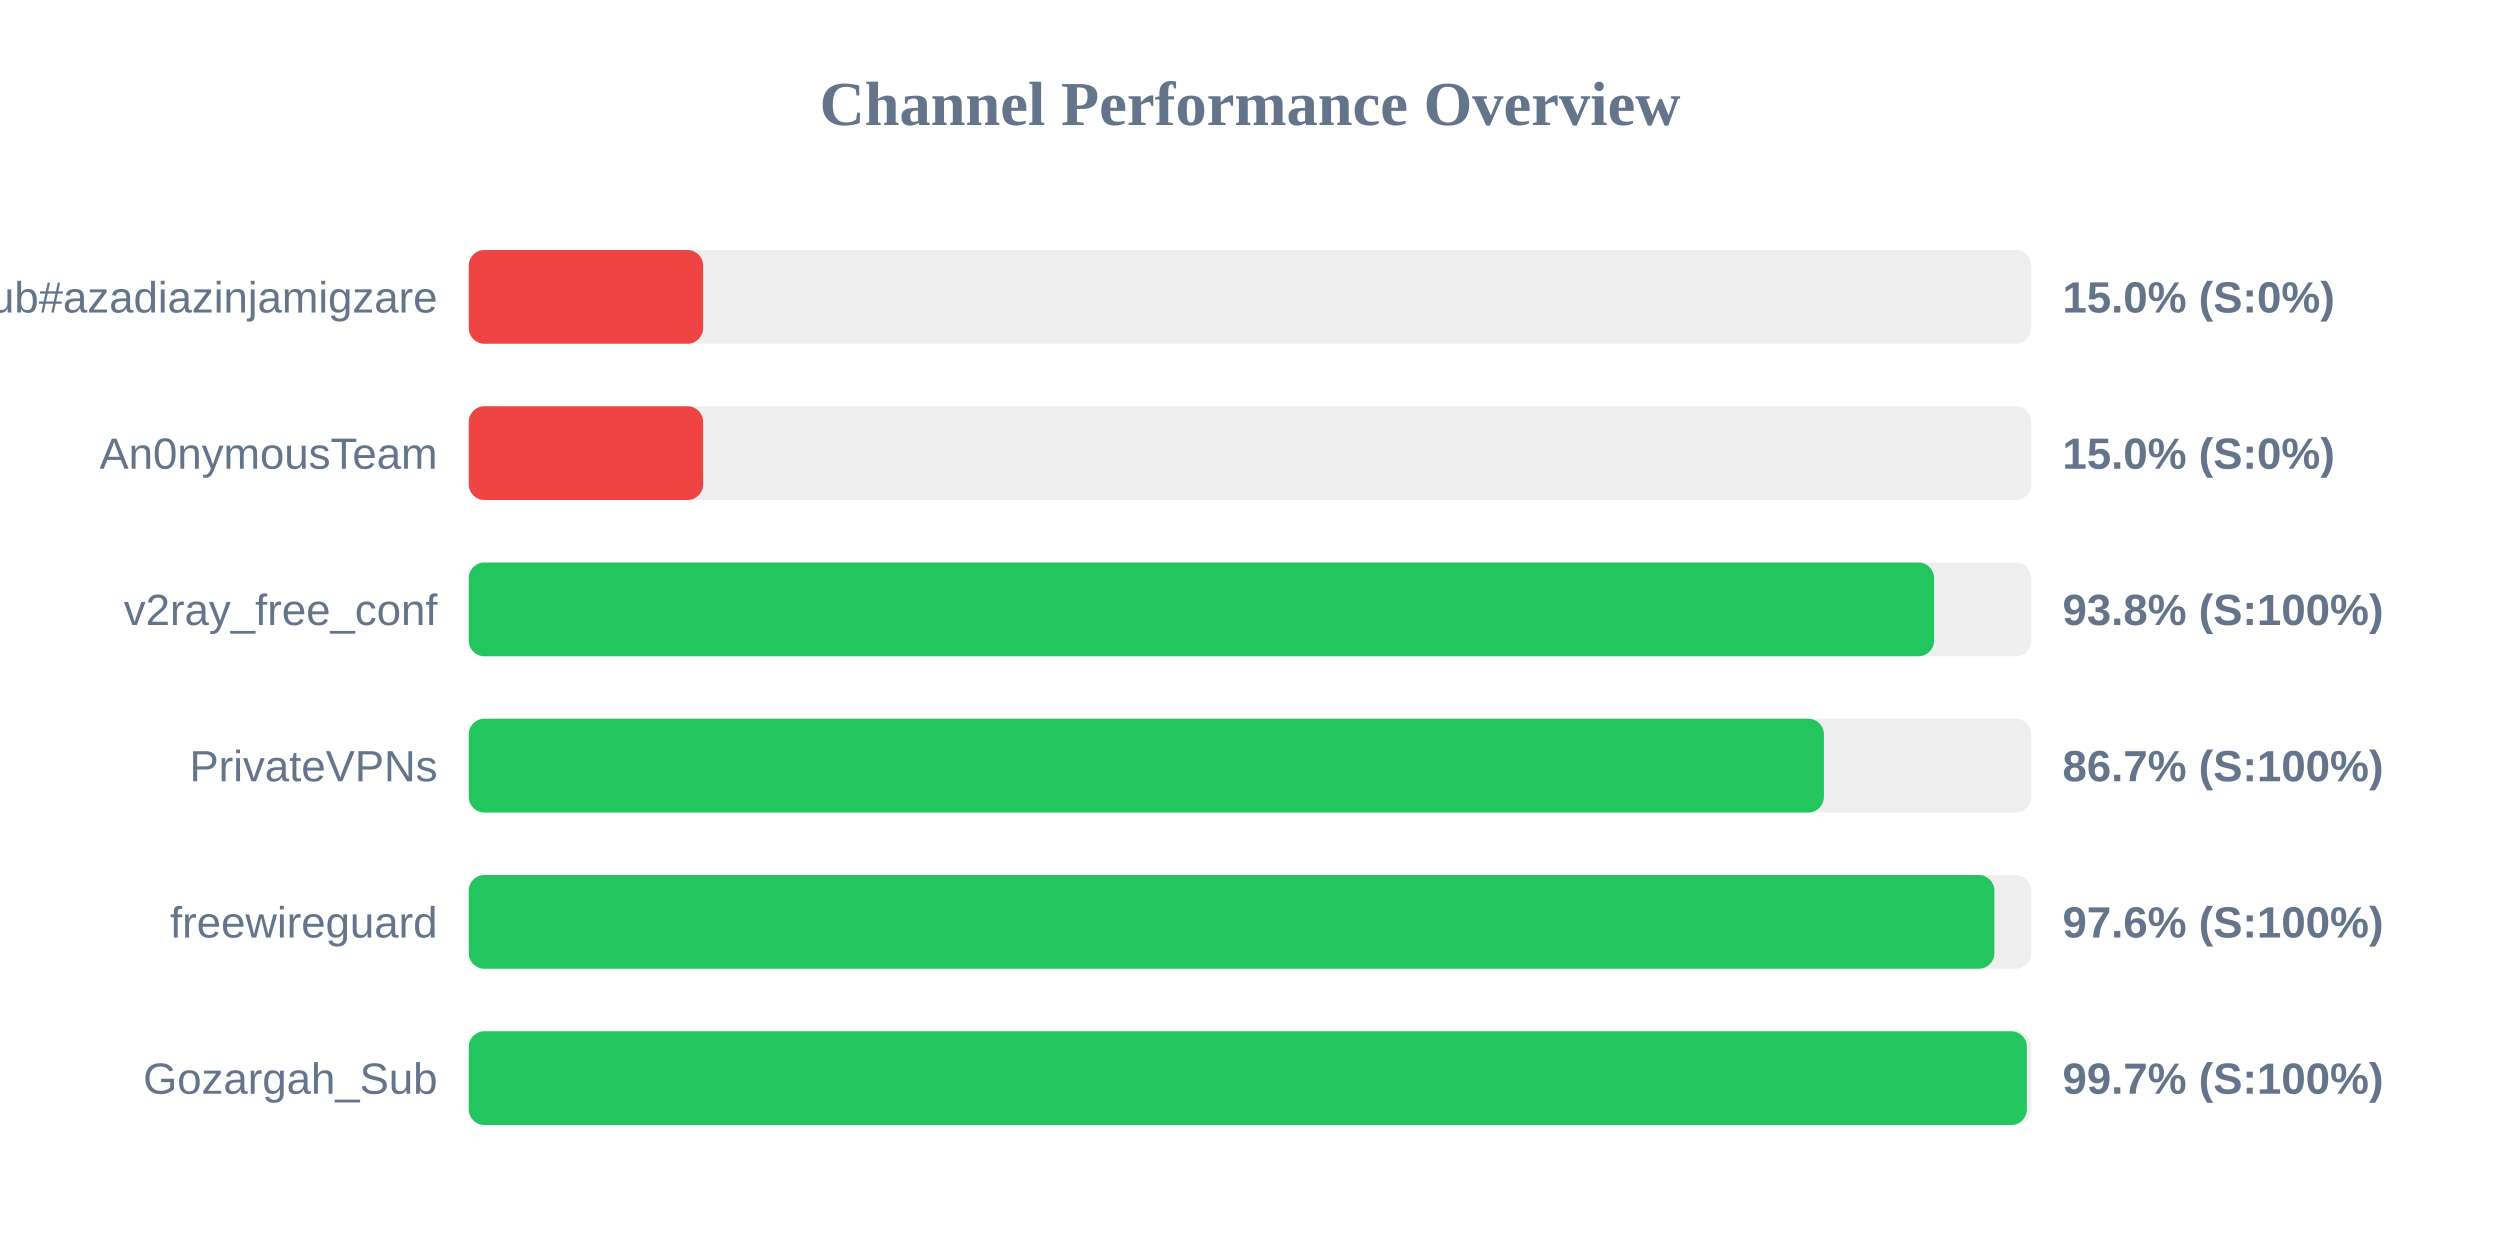
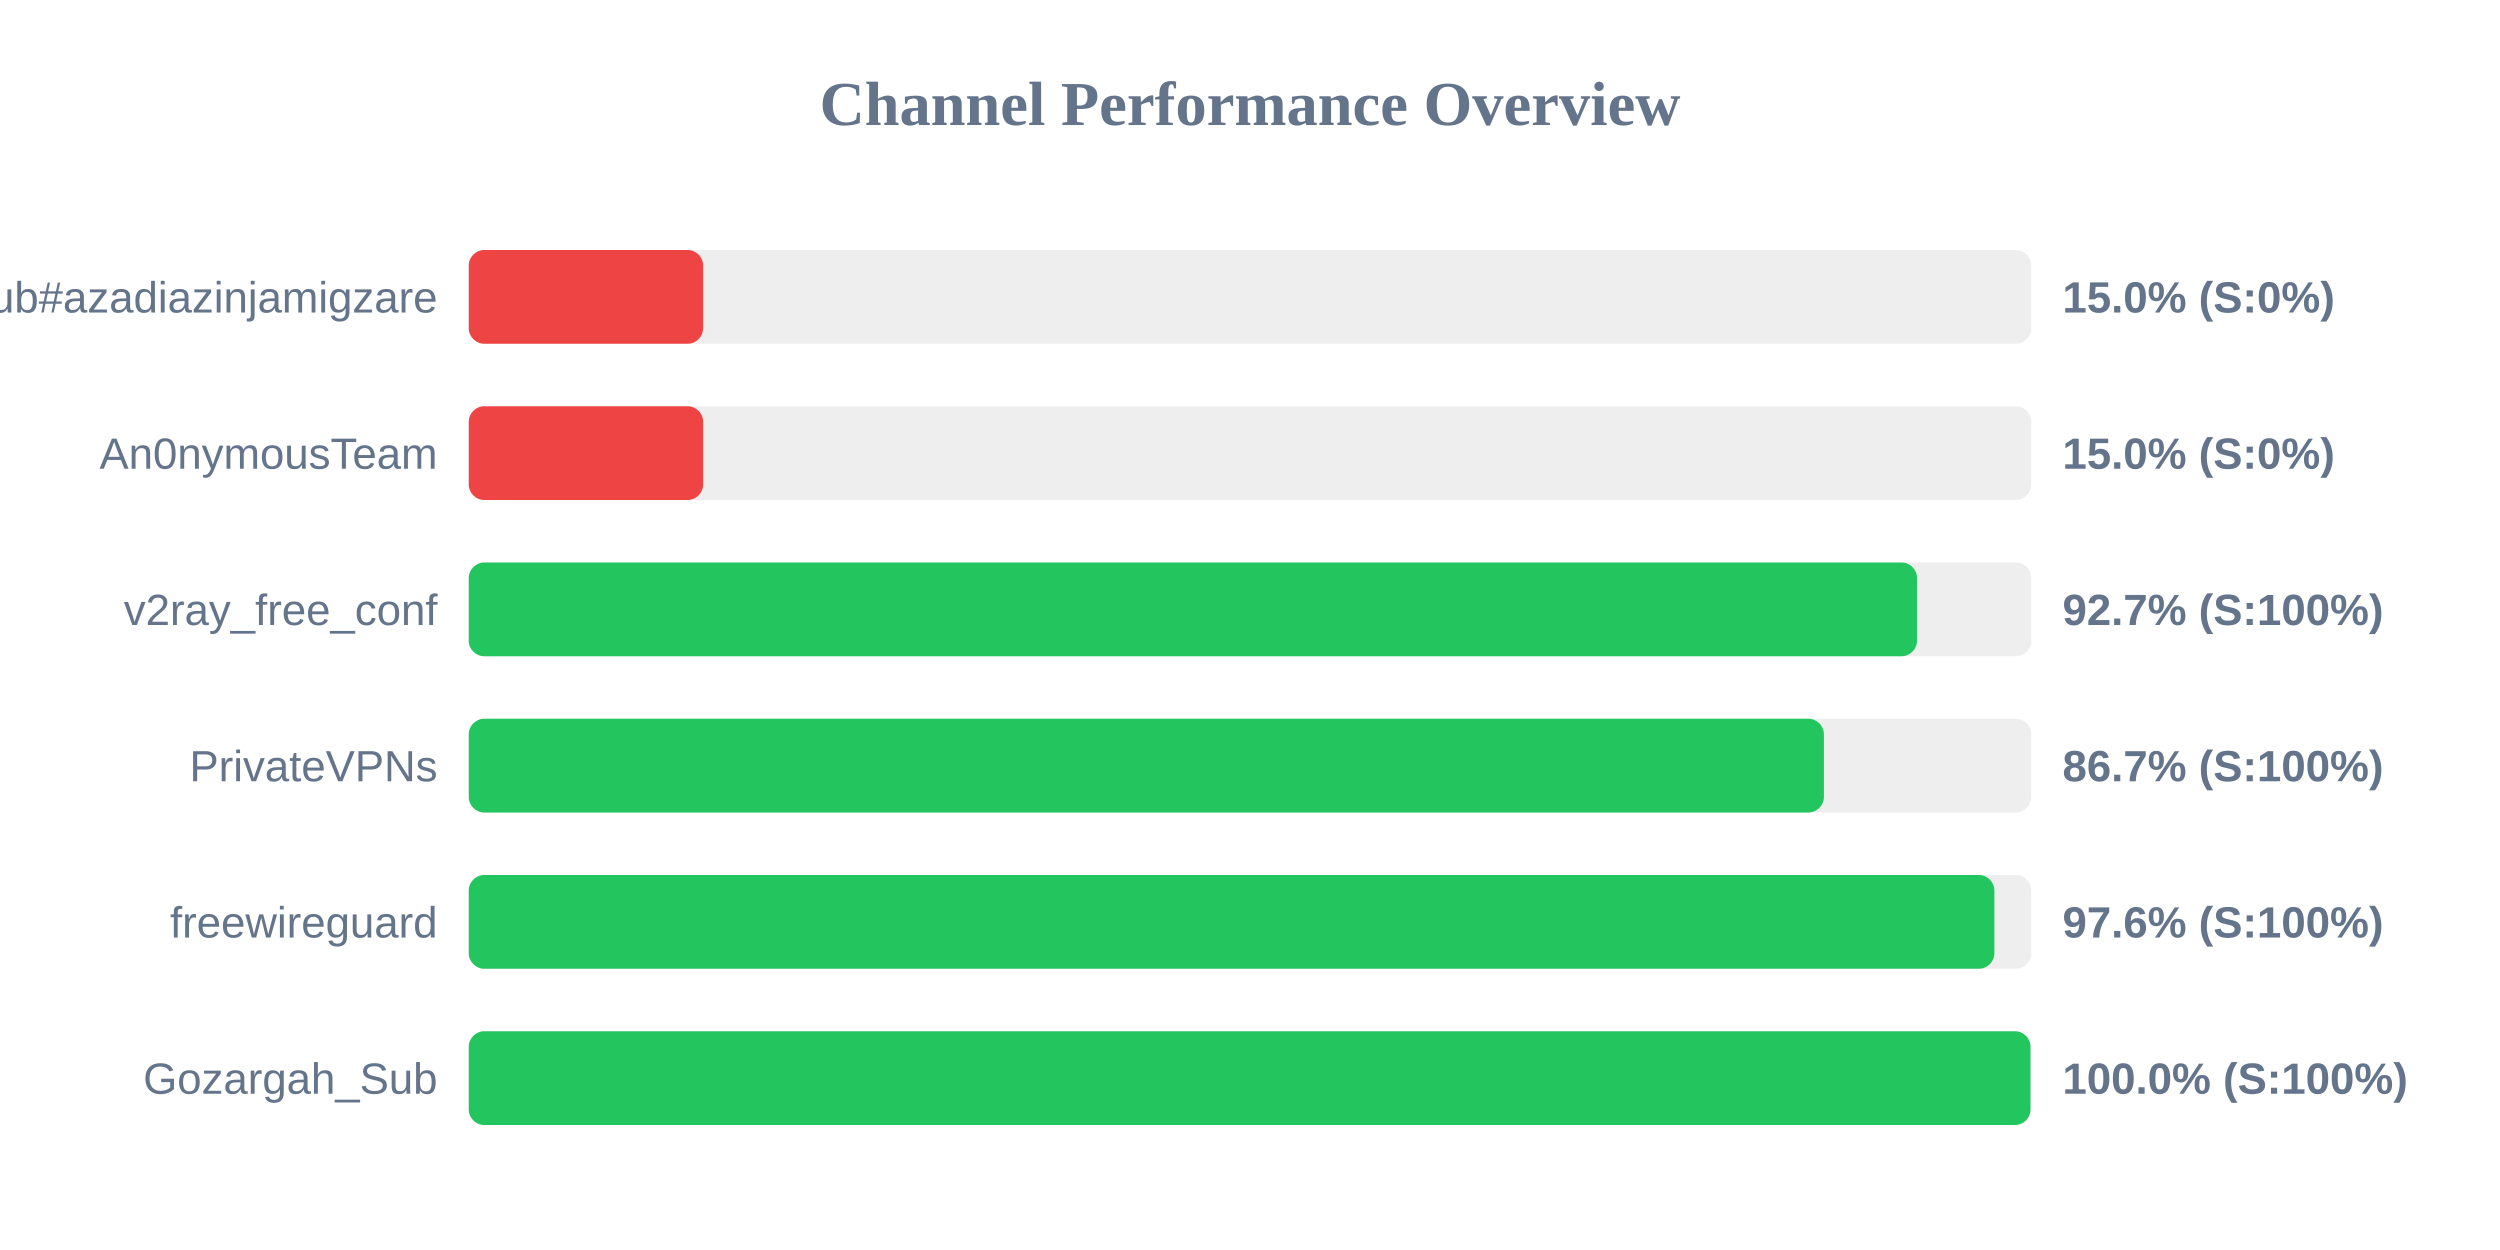
<svg xmlns="http://www.w3.org/2000/svg" width="800" height="400" version="1.1">
  <style>
        .row { font: 14px Arial; fill: #64748b; }
        .score { font: bold 14px Arial; fill: #64748b; }
    </style>
  <text x="400" y="40" text-anchor="middle" font-size="20px" font-weight="bold" fill="#64748b">Channel Performance Overview</text>
  <rect x="150" y="80" width="500" height="30" fill="#eee" rx="5" />
  <rect x="150" y="80" width="75.0" height="30" fill="#ef4444" rx="5" />
  <text x="140" y="100" text-anchor="end" class="row">Sub#azadiazinjamigzare</text>
  <text x="660" y="100" text-anchor="start" class="score">15.0% (S:0%)</text>
  <rect x="150" y="130" width="500" height="30" fill="#eee" rx="5" />
  <rect x="150" y="130" width="75.0" height="30" fill="#ef4444" rx="5" />
  <text x="140" y="150" text-anchor="end" class="row">An0nymousTeam</text>
  <text x="660" y="150" text-anchor="start" class="score">15.0% (S:0%)</text>
  <rect x="150" y="180" width="500" height="30" fill="#eee" rx="5" />
-   <rect x="150" y="180" width="468.9" height="30" fill="#22c55e" rx="5" />
+   <rect x="150" y="180" width="463.45" height="30" fill="#22c55e" rx="5" />
  <text x="140" y="200" text-anchor="end" class="row">v2ray_free_conf</text>
-   <text x="660" y="200" text-anchor="start" class="score">93.8% (S:100%)</text>
+   <text x="660" y="200" text-anchor="start" class="score">92.7% (S:100%)</text>
  <rect x="150" y="230" width="500" height="30" fill="#eee" rx="5" />
  <rect x="150" y="230" width="433.65" height="30" fill="#22c55e" rx="5" />
  <text x="140" y="250" text-anchor="end" class="row">PrivateVPNs</text>
  <text x="660" y="250" text-anchor="start" class="score">86.7% (S:100%)</text>
  <rect x="150" y="280" width="500" height="30" fill="#eee" rx="5" />
  <rect x="150" y="280" width="488.2" height="30" fill="#22c55e" rx="5" />
  <text x="140" y="300" text-anchor="end" class="row">freewireguard</text>
  <text x="660" y="300" text-anchor="start" class="score">97.6% (S:100%)</text>
  <rect x="150" y="330" width="500" height="30" fill="#eee" rx="5" />
-   <rect x="150" y="330" width="498.6" height="30" fill="#22c55e" rx="5" />
+   <rect x="150" y="330" width="499.75" height="30" fill="#22c55e" rx="5" />
  <text x="140" y="350" text-anchor="end" class="row">Gozargah_Sub</text>
-   <text x="660" y="350" text-anchor="start" class="score">99.7% (S:100%)</text>
+   <text x="660" y="350" text-anchor="start" class="score">100.0% (S:100%)</text>
</svg>
